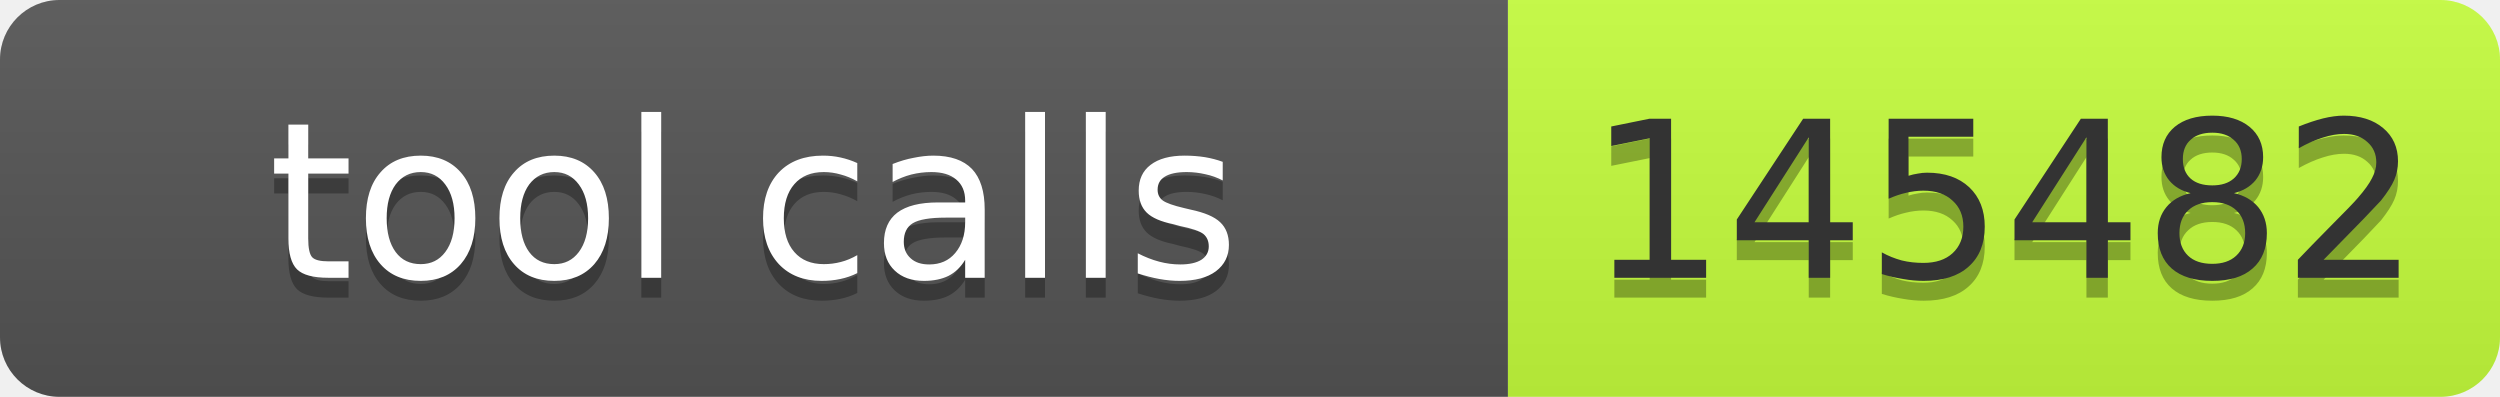
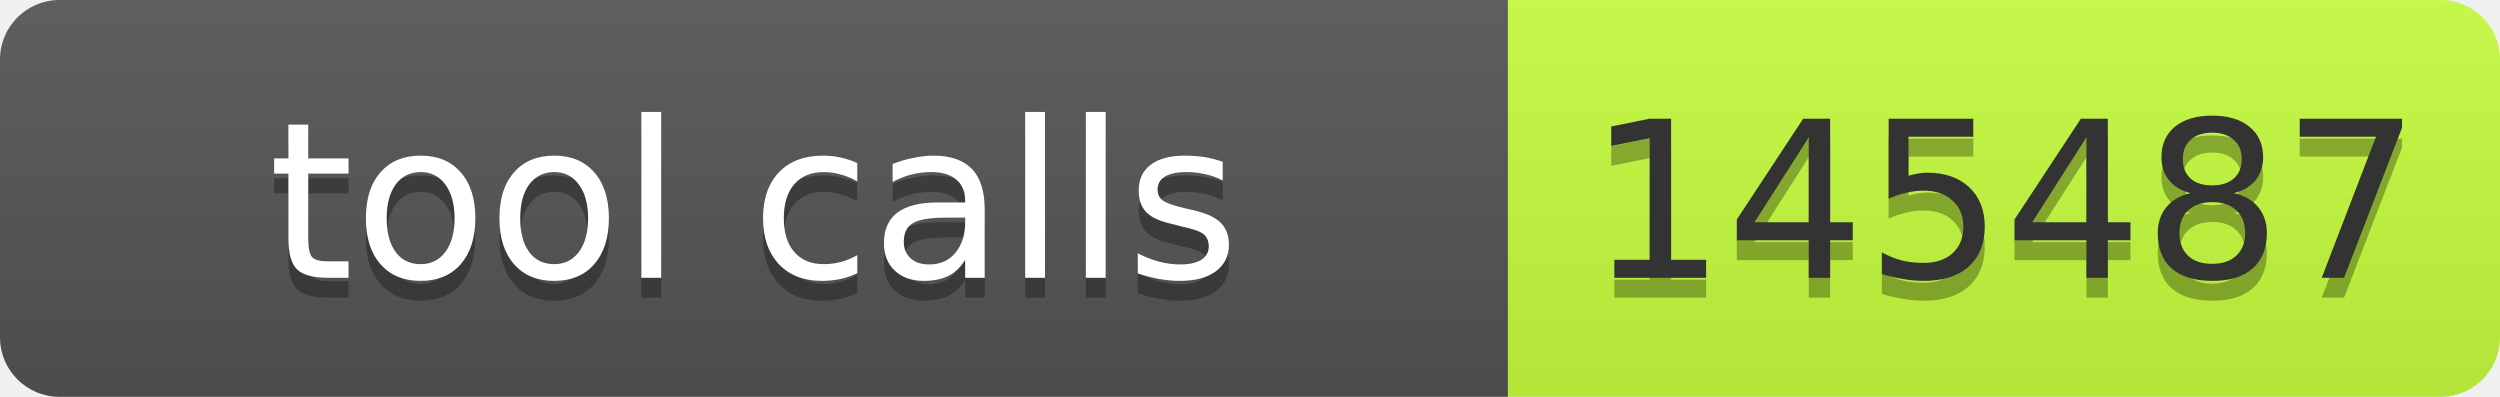
- <svg xmlns="http://www.w3.org/2000/svg" width="126" height="20" role="img" aria-label="tool calls: 145482">
+ <svg xmlns="http://www.w3.org/2000/svg" width="126" height="20" role="img" aria-label="tool calls: 145487">
  <linearGradient id="s" x2="0" y2="100%">
    <stop offset="0" stop-color="#bbb" stop-opacity=".1" />
    <stop offset="1" stop-opacity=".1" />
  </linearGradient>
  <clipPath id="r">
    <rect width="126" height="20" rx="3" fill="#fff" />
  </clipPath>
  <g clip-path="url(#r)">
    <rect width="76" height="20" fill="#555" />
    <rect x="76" width="50" height="20" fill="#c6ff3d" />
    <rect width="126" height="20" fill="url(#s)" />
  </g>
  <g font-family="Verdana,Geneva,DejaVu Sans,sans-serif" font-size="11">
    <text x="38" y="15" fill="#010101" fill-opacity=".3" text-anchor="middle" textLength="66">tool calls</text>
    <text x="38" y="14" fill="#fff" text-anchor="middle" textLength="66">tool calls</text>
-     <text x="101" y="15" fill="#010101" fill-opacity=".3" text-anchor="middle" textLength="40">145482</text>
-     <text x="101" y="14" fill="#333" text-anchor="middle" textLength="40">145482</text>
+     <text x="101" y="15" fill="#010101" fill-opacity=".3" text-anchor="middle" textLength="40">145487</text>
+     <text x="101" y="14" fill="#333" text-anchor="middle" textLength="40">145487</text>
  </g>
</svg>
